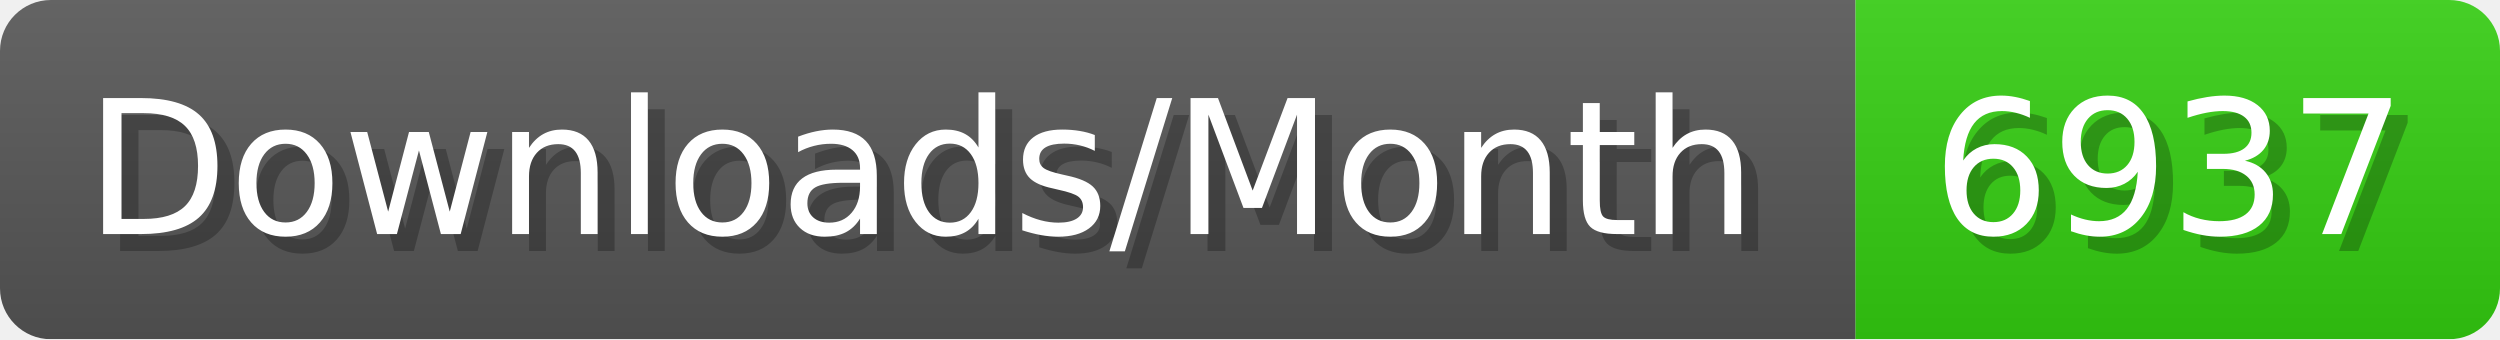
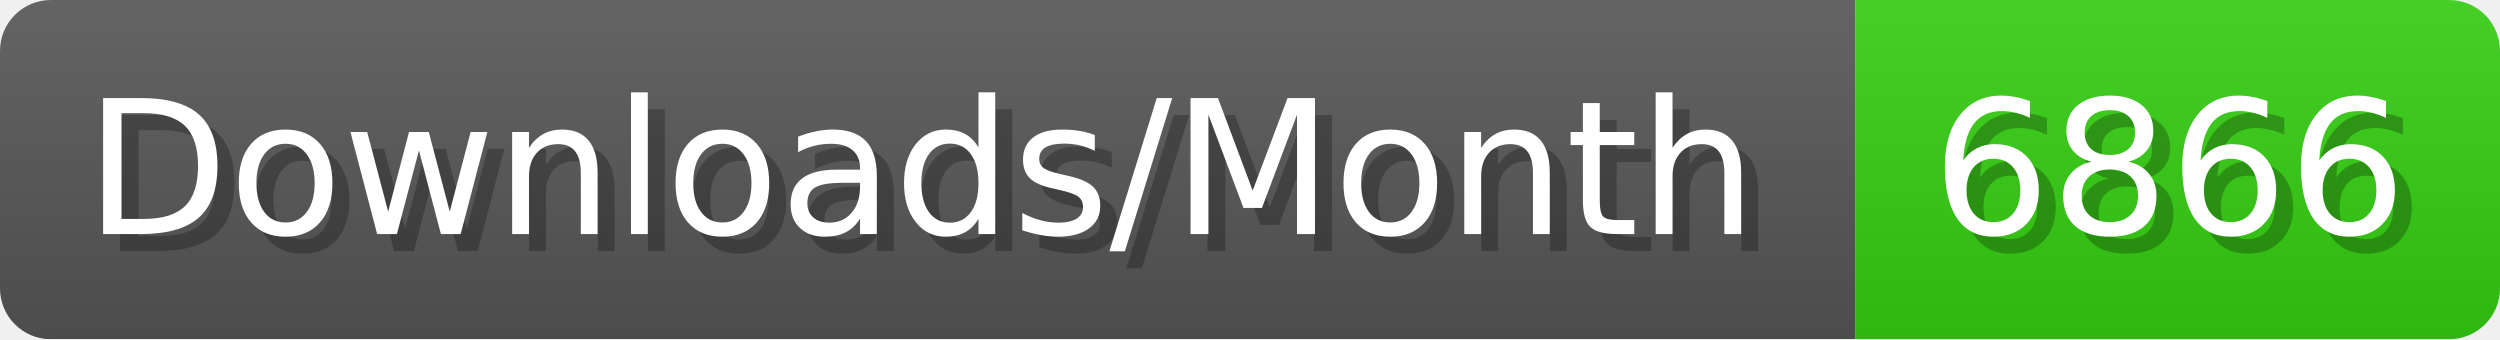
- <svg xmlns="http://www.w3.org/2000/svg" width="147.4" height="20" viewBox="0 0 1474 200" role="img" aria-label="Downloads/Month: 6937">
+ <svg xmlns="http://www.w3.org/2000/svg" width="147.4" height="20" viewBox="0 0 1474 200" role="img" aria-label="Downloads/Month: 6866">
  <linearGradient id="YlXUI" x2="0" y2="100%">
    <stop offset="0" stop-opacity=".1" stop-color="#EEE" />
    <stop offset="1" stop-opacity=".1" />
  </linearGradient>
  <mask id="JHhop">
    <rect width="1474" height="200" rx="30" fill="#FFF" />
  </mask>
  <g mask="url(#JHhop)">
    <rect width="1094" height="200" fill="#555" />
    <rect width="380" height="200" fill="#3C1" x="1094" />
    <rect width="1474" height="200" fill="url(#YlXUI)" />
  </g>
  <g aria-hidden="true" fill="#fff" text-anchor="start" font-family="Verdana,DejaVu Sans,sans-serif" font-size="110">
    <text x="60" y="148" textLength="994" fill="#000" opacity="0.25">Downloads/Month</text>
    <text x="50" y="138" textLength="994">Downloads/Month</text>
-     <text x="1149" y="148" textLength="280" fill="#000" opacity="0.25">6937</text>
-     <text x="1139" y="138" textLength="280">6937</text>
+     <text x="1149" y="148" textLength="280" fill="#000" opacity="0.25">6866</text>
+     <text x="1139" y="138" textLength="280">6866</text>
  </g>
</svg>
